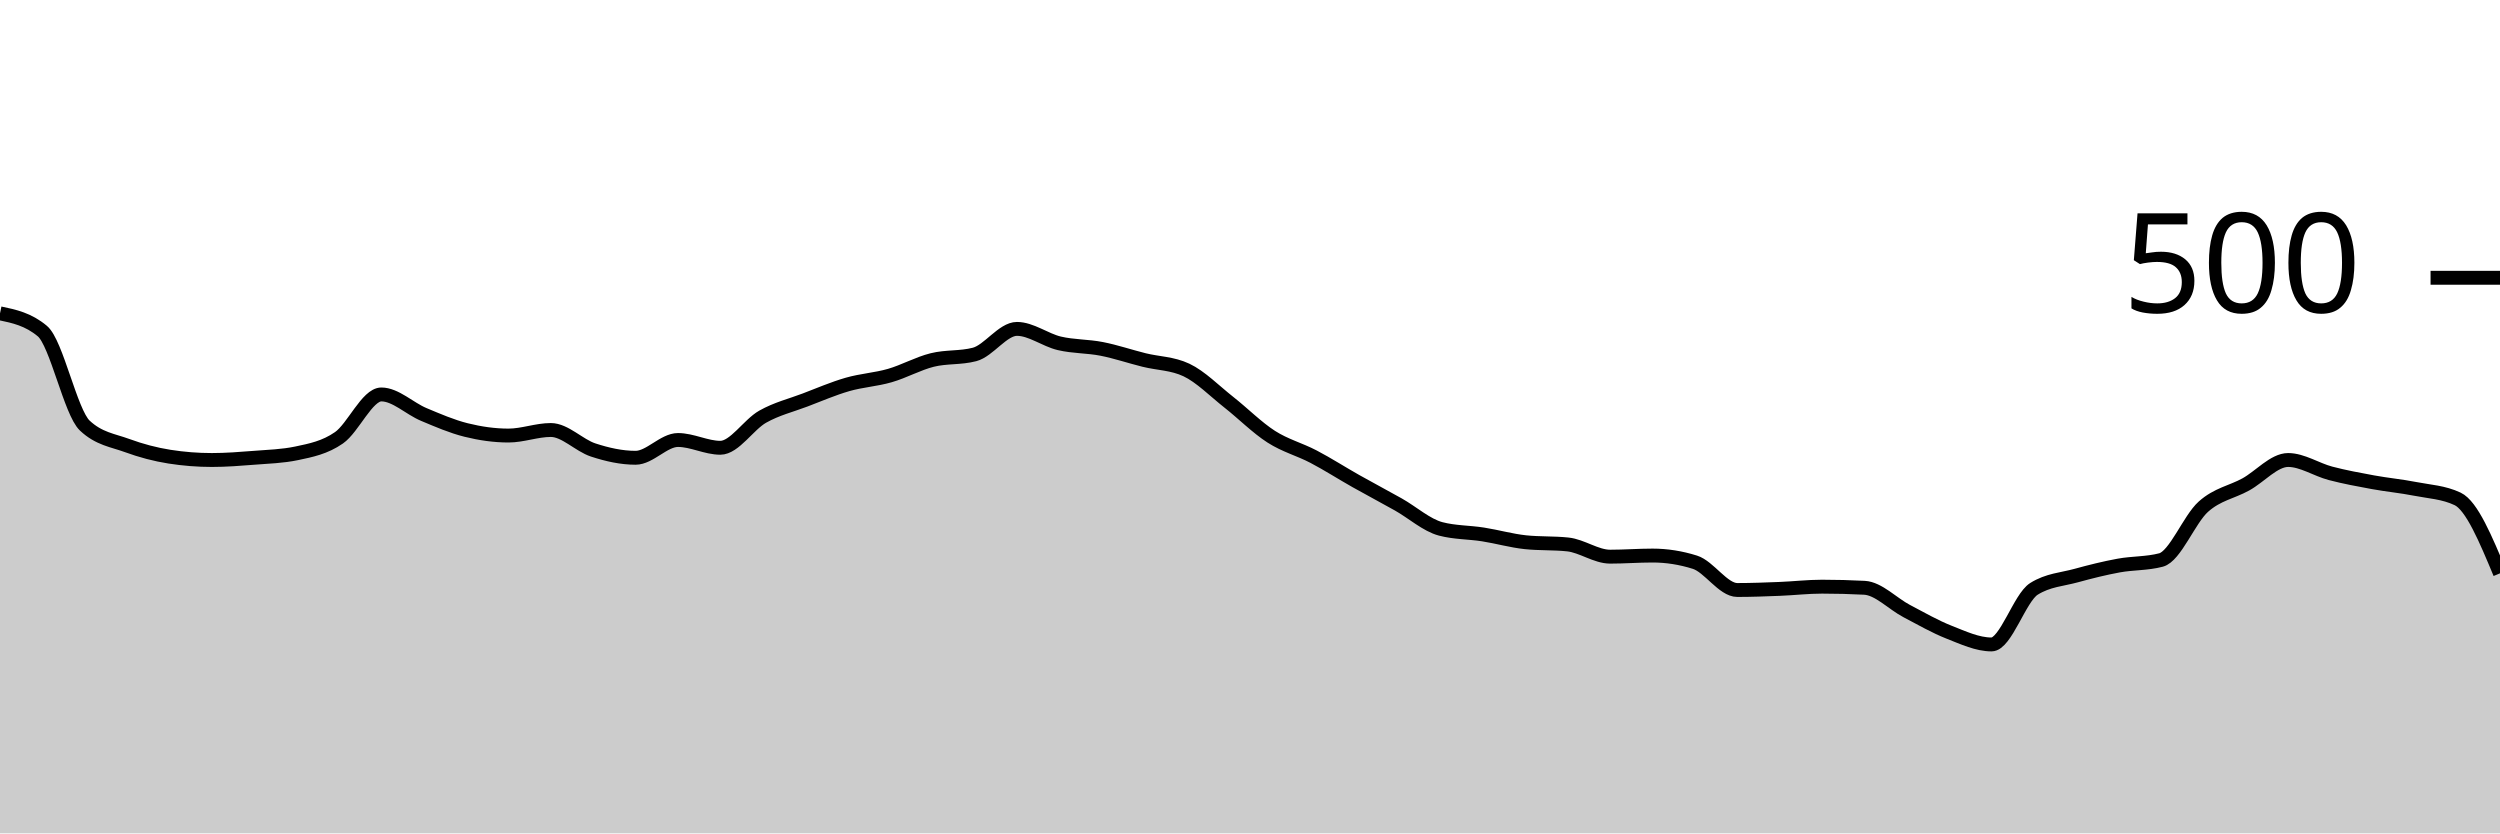
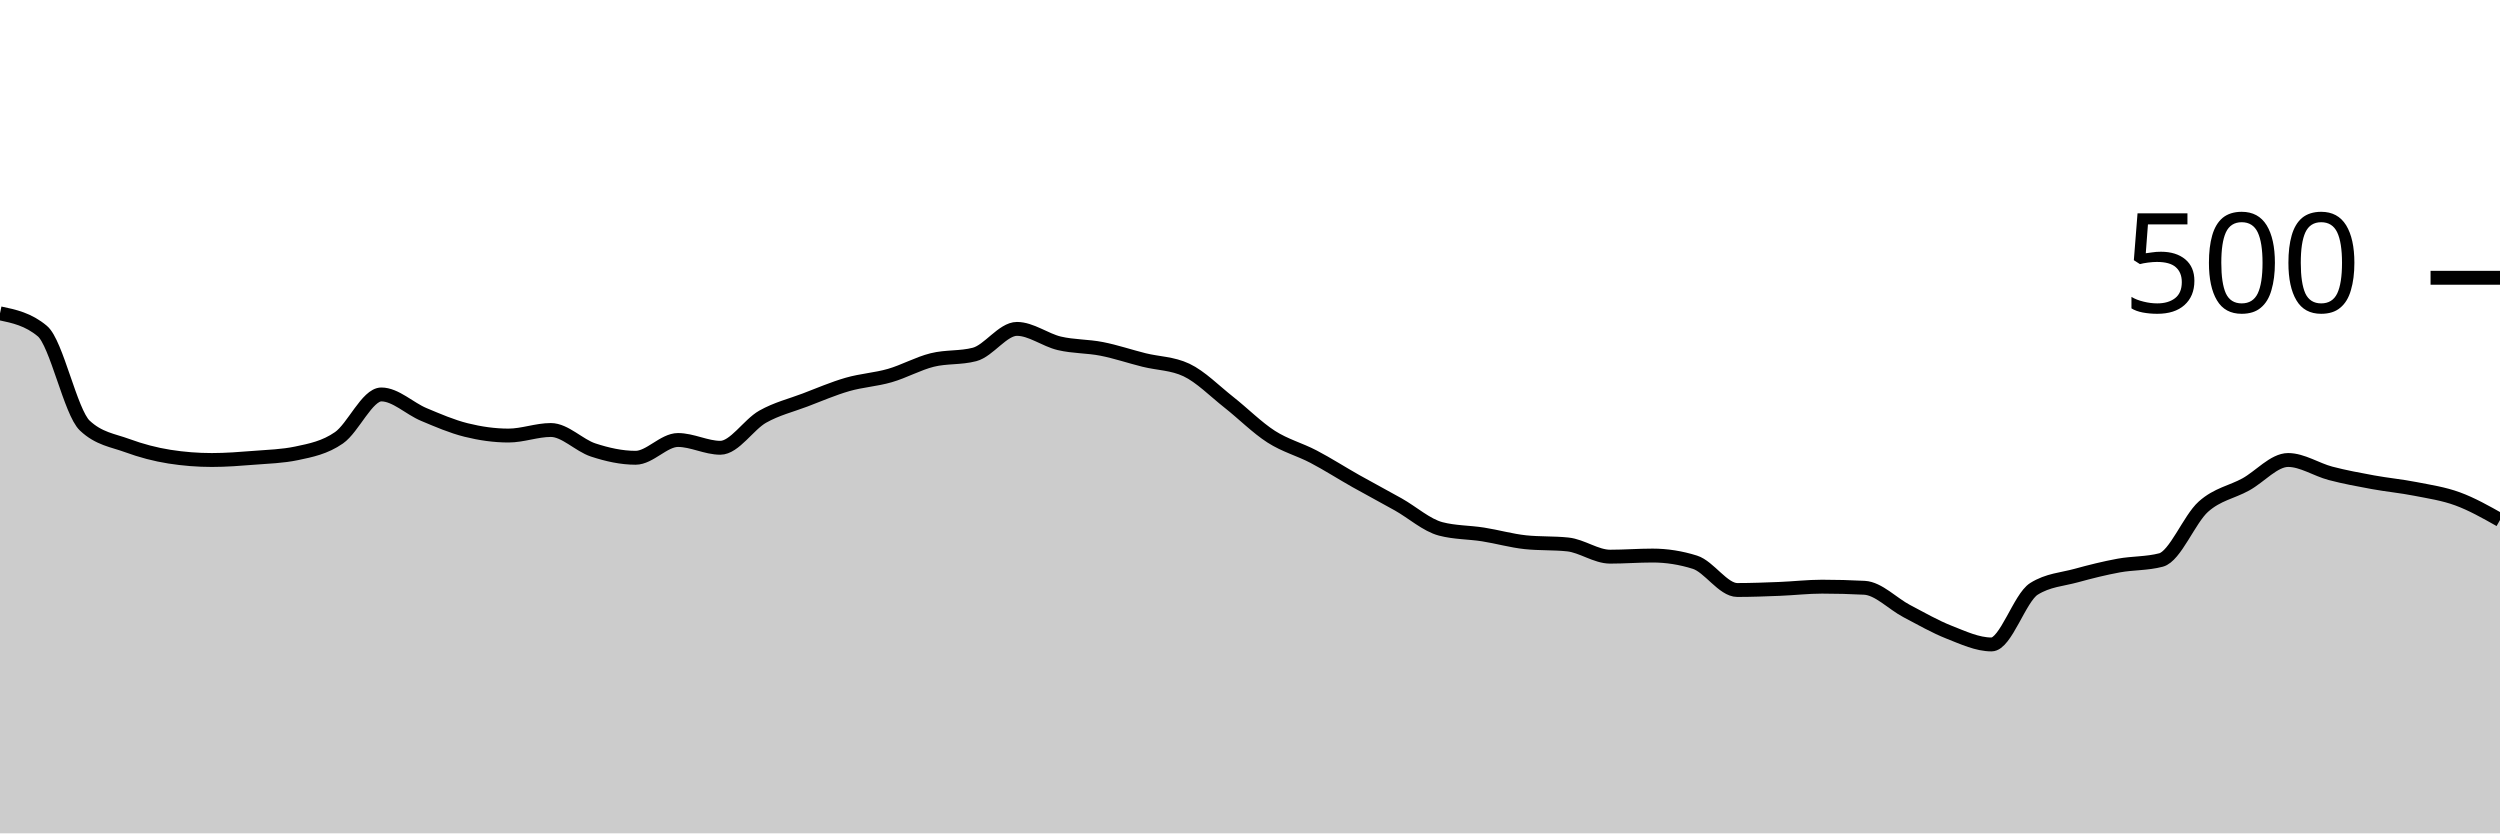
<svg xmlns="http://www.w3.org/2000/svg" viewBox="0 0 180 60">
  <g transform="translate(0,20)">
-     <path class="area" fill="rgba(0, 0, 0, 0.2)" d="M0,2.56C1.017,2.773,2.034,2.987,3.051,3.84C4.068,4.693,5.085,9.68,6.102,10.64C7.119,11.6,8.136,11.707,9.153,12.08C10.169,12.453,11.186,12.72,12.203,12.88C13.22,13.04,14.237,13.12,15.254,13.12C16.271,13.12,17.288,13.04,18.305,12.96C19.322,12.88,20.339,12.853,21.356,12.64C22.373,12.427,23.39,12.227,24.407,11.52C25.424,10.813,26.441,8.4,27.458,8.4C28.475,8.4,29.492,9.413,30.508,9.84C31.525,10.267,32.542,10.707,33.559,10.96C34.576,11.213,35.593,11.36,36.61,11.36C37.627,11.36,38.644,10.96,39.661,10.96C40.678,10.96,41.695,12.067,42.712,12.4C43.729,12.733,44.746,12.96,45.763,12.96C46.78,12.96,47.797,11.68,48.814,11.68C49.831,11.68,50.847,12.24,51.864,12.24C52.881,12.24,53.898,10.573,54.915,10C55.932,9.427,56.949,9.187,57.966,8.8C58.983,8.413,60,7.973,61.017,7.68C62.034,7.387,63.051,7.333,64.068,7.04C65.085,6.747,66.102,6.173,67.119,5.92C68.136,5.667,69.153,5.787,70.169,5.52C71.186,5.253,72.203,3.68,73.22,3.68C74.237,3.68,75.254,4.48,76.271,4.72C77.288,4.96,78.305,4.92,79.322,5.12C80.339,5.32,81.356,5.667,82.373,5.92C83.39,6.173,84.407,6.16,85.424,6.64C86.441,7.12,87.458,8.16,88.475,8.96C89.492,9.76,90.508,10.787,91.525,11.44C92.542,12.093,93.559,12.347,94.576,12.88C95.593,13.413,96.61,14.067,97.627,14.64C98.644,15.213,99.661,15.747,100.678,16.32C101.695,16.893,102.712,17.813,103.729,18.08C104.746,18.347,105.763,18.32,106.78,18.48C107.797,18.64,108.814,18.933,109.831,19.04C110.847,19.147,111.864,19.093,112.881,19.2C113.898,19.307,114.915,20.08,115.932,20.08C116.949,20.08,117.966,20,118.983,20C120,20,121.017,20.16,122.034,20.48C123.051,20.8,124.068,22.48,125.085,22.48C126.102,22.48,127.119,22.44,128.136,22.4C129.153,22.36,130.169,22.24,131.186,22.24C132.203,22.24,133.22,22.267,134.237,22.32C135.254,22.373,136.271,23.467,137.288,24C138.305,24.533,139.322,25.12,140.339,25.52C141.356,25.92,142.373,26.4,143.39,26.4C144.407,26.4,145.424,23.04,146.441,22.4C147.458,21.76,148.475,21.72,149.492,21.44C150.508,21.16,151.525,20.907,152.542,20.72C153.559,20.533,154.576,20.587,155.593,20.32C156.61,20.053,157.627,17.387,158.644,16.48C159.661,15.573,160.678,15.44,161.695,14.88C162.712,14.32,163.729,13.12,164.746,13.12C165.763,13.12,166.78,13.813,167.797,14.08C168.814,14.347,169.831,14.533,170.847,14.72C171.864,14.907,172.881,15,173.898,15.2C174.915,15.4,175.932,15.44,176.949,15.92C177.966,16.4,178.983,18.84,180,21.28L180,40C178.983,40,177.966,40,176.949,40C175.932,40,174.915,40,173.898,40C172.881,40,171.864,40,170.847,40C169.831,40,168.814,40,167.797,40C166.78,40,165.763,40,164.746,40C163.729,40,162.712,40,161.695,40C160.678,40,159.661,40,158.644,40C157.627,40,156.61,40,155.593,40C154.576,40,153.559,40,152.542,40C151.525,40,150.508,40,149.492,40C148.475,40,147.458,40,146.441,40C145.424,40,144.407,40,143.39,40C142.373,40,141.356,40,140.339,40C139.322,40,138.305,40,137.288,40C136.271,40,135.254,40,134.237,40C133.22,40,132.203,40,131.186,40C130.169,40,129.153,40,128.136,40C127.119,40,126.102,40,125.085,40C124.068,40,123.051,40,122.034,40C121.017,40,120,40,118.983,40C117.966,40,116.949,40,115.932,40C114.915,40,113.898,40,112.881,40C111.864,40,110.847,40,109.831,40C108.814,40,107.797,40,106.78,40C105.763,40,104.746,40,103.729,40C102.712,40,101.695,40,100.678,40C99.661,40,98.644,40,97.627,40C96.61,40,95.593,40,94.576,40C93.559,40,92.542,40,91.525,40C90.508,40,89.492,40,88.475,40C87.458,40,86.441,40,85.424,40C84.407,40,83.39,40,82.373,40C81.356,40,80.339,40,79.322,40C78.305,40,77.288,40,76.271,40C75.254,40,74.237,40,73.22,40C72.203,40,71.186,40,70.169,40C69.153,40,68.136,40,67.119,40C66.102,40,65.085,40,64.068,40C63.051,40,62.034,40,61.017,40C60,40,58.983,40,57.966,40C56.949,40,55.932,40,54.915,40C53.898,40,52.881,40,51.864,40C50.847,40,49.831,40,48.814,40C47.797,40,46.78,40,45.763,40C44.746,40,43.729,40,42.712,40C41.695,40,40.678,40,39.661,40C38.644,40,37.627,40,36.61,40C35.593,40,34.576,40,33.559,40C32.542,40,31.525,40,30.508,40C29.492,40,28.475,40,27.458,40C26.441,40,25.424,40,24.407,40C23.39,40,22.373,40,21.356,40C20.339,40,19.322,40,18.305,40C17.288,40,16.271,40,15.254,40C14.237,40,13.22,40,12.203,40C11.186,40,10.169,40,9.153,40C8.136,40,7.119,40,6.102,40C5.085,40,4.068,40,3.051,40C2.034,40,1.017,40,0,40Z" />
-     <path class="line" stroke="black" fill="none" d="M0,2.56C1.017,2.773,2.034,2.987,3.051,3.84C4.068,4.693,5.085,9.68,6.102,10.64C7.119,11.6,8.136,11.707,9.153,12.08C10.169,12.453,11.186,12.72,12.203,12.88C13.22,13.04,14.237,13.12,15.254,13.12C16.271,13.12,17.288,13.04,18.305,12.96C19.322,12.88,20.339,12.853,21.356,12.64C22.373,12.427,23.39,12.227,24.407,11.52C25.424,10.813,26.441,8.4,27.458,8.4C28.475,8.4,29.492,9.413,30.508,9.84C31.525,10.267,32.542,10.707,33.559,10.96C34.576,11.213,35.593,11.36,36.61,11.36C37.627,11.36,38.644,10.96,39.661,10.96C40.678,10.96,41.695,12.067,42.712,12.4C43.729,12.733,44.746,12.96,45.763,12.96C46.78,12.96,47.797,11.68,48.814,11.68C49.831,11.68,50.847,12.24,51.864,12.24C52.881,12.24,53.898,10.573,54.915,10C55.932,9.427,56.949,9.187,57.966,8.8C58.983,8.413,60,7.973,61.017,7.68C62.034,7.387,63.051,7.333,64.068,7.04C65.085,6.747,66.102,6.173,67.119,5.92C68.136,5.667,69.153,5.787,70.169,5.52C71.186,5.253,72.203,3.68,73.22,3.68C74.237,3.68,75.254,4.48,76.271,4.72C77.288,4.96,78.305,4.92,79.322,5.12C80.339,5.32,81.356,5.667,82.373,5.92C83.39,6.173,84.407,6.16,85.424,6.64C86.441,7.12,87.458,8.16,88.475,8.96C89.492,9.76,90.508,10.787,91.525,11.44C92.542,12.093,93.559,12.347,94.576,12.88C95.593,13.413,96.61,14.067,97.627,14.64C98.644,15.213,99.661,15.747,100.678,16.32C101.695,16.893,102.712,17.813,103.729,18.08C104.746,18.347,105.763,18.32,106.78,18.48C107.797,18.64,108.814,18.933,109.831,19.04C110.847,19.147,111.864,19.093,112.881,19.2C113.898,19.307,114.915,20.08,115.932,20.08C116.949,20.08,117.966,20,118.983,20C120,20,121.017,20.16,122.034,20.48C123.051,20.8,124.068,22.48,125.085,22.48C126.102,22.48,127.119,22.44,128.136,22.4C129.153,22.36,130.169,22.24,131.186,22.24C132.203,22.24,133.22,22.267,134.237,22.32C135.254,22.373,136.271,23.467,137.288,24C138.305,24.533,139.322,25.12,140.339,25.52C141.356,25.92,142.373,26.4,143.39,26.4C144.407,26.4,145.424,23.04,146.441,22.4C147.458,21.76,148.475,21.72,149.492,21.44C150.508,21.16,151.525,20.907,152.542,20.72C153.559,20.533,154.576,20.587,155.593,20.32C156.61,20.053,157.627,17.387,158.644,16.48C159.661,15.573,160.678,15.44,161.695,14.88C162.712,14.32,163.729,13.12,164.746,13.12C165.763,13.12,166.78,13.813,167.797,14.08C168.814,14.347,169.831,14.533,170.847,14.72C171.864,14.907,172.881,15,173.898,15.2C174.915,15.4,175.932,15.44,176.949,15.92C177.966,16.4,178.983,18.84,180,21.28" />
+     <path class="area" fill="rgba(0, 0, 0, 0.2)" d="M0,2.56C1.017,2.773,2.034,2.987,3.051,3.84C4.068,4.693,5.085,9.68,6.102,10.64C7.119,11.6,8.136,11.707,9.153,12.08C10.169,12.453,11.186,12.72,12.203,12.88C13.22,13.04,14.237,13.12,15.254,13.12C16.271,13.12,17.288,13.04,18.305,12.96C19.322,12.88,20.339,12.853,21.356,12.64C22.373,12.427,23.39,12.227,24.407,11.52C25.424,10.813,26.441,8.4,27.458,8.4C28.475,8.4,29.492,9.413,30.508,9.84C31.525,10.267,32.542,10.707,33.559,10.96C34.576,11.213,35.593,11.36,36.61,11.36C37.627,11.36,38.644,10.96,39.661,10.96C40.678,10.96,41.695,12.067,42.712,12.4C43.729,12.733,44.746,12.96,45.763,12.96C46.78,12.96,47.797,11.68,48.814,11.68C49.831,11.68,50.847,12.24,51.864,12.24C52.881,12.24,53.898,10.573,54.915,10C55.932,9.427,56.949,9.187,57.966,8.8C58.983,8.413,60,7.973,61.017,7.68C62.034,7.387,63.051,7.333,64.068,7.04C65.085,6.747,66.102,6.173,67.119,5.92C68.136,5.667,69.153,5.787,70.169,5.52C71.186,5.253,72.203,3.68,73.22,3.68C74.237,3.68,75.254,4.48,76.271,4.72C77.288,4.96,78.305,4.92,79.322,5.12C80.339,5.32,81.356,5.667,82.373,5.92C83.39,6.173,84.407,6.16,85.424,6.64C86.441,7.12,87.458,8.16,88.475,8.96C89.492,9.76,90.508,10.787,91.525,11.44C92.542,12.093,93.559,12.347,94.576,12.88C95.593,13.413,96.61,14.067,97.627,14.64C98.644,15.213,99.661,15.747,100.678,16.32C101.695,16.893,102.712,17.813,103.729,18.08C104.746,18.347,105.763,18.32,106.78,18.48C107.797,18.64,108.814,18.933,109.831,19.04C110.847,19.147,111.864,19.093,112.881,19.2C113.898,19.307,114.915,20.08,115.932,20.08C116.949,20.08,117.966,20,118.983,20C120,20,121.017,20.16,122.034,20.48C123.051,20.8,124.068,22.48,125.085,22.48C126.102,22.48,127.119,22.44,128.136,22.4C129.153,22.36,130.169,22.24,131.186,22.24C132.203,22.24,133.22,22.267,134.237,22.32C135.254,22.373,136.271,23.467,137.288,24C138.305,24.533,139.322,25.12,140.339,25.52C141.356,25.92,142.373,26.4,143.39,26.4C144.407,26.4,145.424,23.04,146.441,22.4C147.458,21.76,148.475,21.72,149.492,21.44C150.508,21.16,151.525,20.907,152.542,20.72C153.559,20.533,154.576,20.587,155.593,20.32C156.61,20.053,157.627,17.387,158.644,16.48C159.661,15.573,160.678,15.44,161.695,14.88C162.712,14.32,163.729,13.12,164.746,13.12C165.763,13.12,166.78,13.813,167.797,14.08C168.814,14.347,169.831,14.533,170.847,14.72C171.864,14.907,172.881,15,173.898,15.2C174.915,15.4,175.932,15.547,176.949,15.92C177.966,16.293,178.983,16.867,180,17.44L180,40C178.983,40,177.966,40,176.949,40C175.932,40,174.915,40,173.898,40C172.881,40,171.864,40,170.847,40C169.831,40,168.814,40,167.797,40C166.78,40,165.763,40,164.746,40C163.729,40,162.712,40,161.695,40C160.678,40,159.661,40,158.644,40C157.627,40,156.61,40,155.593,40C154.576,40,153.559,40,152.542,40C151.525,40,150.508,40,149.492,40C148.475,40,147.458,40,146.441,40C145.424,40,144.407,40,143.39,40C142.373,40,141.356,40,140.339,40C139.322,40,138.305,40,137.288,40C136.271,40,135.254,40,134.237,40C133.22,40,132.203,40,131.186,40C130.169,40,129.153,40,128.136,40C127.119,40,126.102,40,125.085,40C124.068,40,123.051,40,122.034,40C121.017,40,120,40,118.983,40C117.966,40,116.949,40,115.932,40C114.915,40,113.898,40,112.881,40C111.864,40,110.847,40,109.831,40C108.814,40,107.797,40,106.78,40C105.763,40,104.746,40,103.729,40C102.712,40,101.695,40,100.678,40C99.661,40,98.644,40,97.627,40C96.61,40,95.593,40,94.576,40C93.559,40,92.542,40,91.525,40C90.508,40,89.492,40,88.475,40C87.458,40,86.441,40,85.424,40C84.407,40,83.39,40,82.373,40C81.356,40,80.339,40,79.322,40C78.305,40,77.288,40,76.271,40C75.254,40,74.237,40,73.22,40C72.203,40,71.186,40,70.169,40C69.153,40,68.136,40,67.119,40C66.102,40,65.085,40,64.068,40C63.051,40,62.034,40,61.017,40C60,40,58.983,40,57.966,40C56.949,40,55.932,40,54.915,40C53.898,40,52.881,40,51.864,40C50.847,40,49.831,40,48.814,40C47.797,40,46.78,40,45.763,40C44.746,40,43.729,40,42.712,40C41.695,40,40.678,40,39.661,40C38.644,40,37.627,40,36.61,40C35.593,40,34.576,40,33.559,40C32.542,40,31.525,40,30.508,40C29.492,40,28.475,40,27.458,40C26.441,40,25.424,40,24.407,40C23.39,40,22.373,40,21.356,40C20.339,40,19.322,40,18.305,40C17.288,40,16.271,40,15.254,40C14.237,40,13.22,40,12.203,40C11.186,40,10.169,40,9.153,40C8.136,40,7.119,40,6.102,40C5.085,40,4.068,40,3.051,40C2.034,40,1.017,40,0,40Z" />
+     <path class="line" stroke="black" fill="none" d="M0,2.56C1.017,2.773,2.034,2.987,3.051,3.84C4.068,4.693,5.085,9.68,6.102,10.64C7.119,11.6,8.136,11.707,9.153,12.08C10.169,12.453,11.186,12.72,12.203,12.88C13.22,13.04,14.237,13.12,15.254,13.12C16.271,13.12,17.288,13.04,18.305,12.96C19.322,12.88,20.339,12.853,21.356,12.64C22.373,12.427,23.39,12.227,24.407,11.52C25.424,10.813,26.441,8.4,27.458,8.4C28.475,8.4,29.492,9.413,30.508,9.84C31.525,10.267,32.542,10.707,33.559,10.96C34.576,11.213,35.593,11.36,36.61,11.36C37.627,11.36,38.644,10.96,39.661,10.96C40.678,10.96,41.695,12.067,42.712,12.4C43.729,12.733,44.746,12.96,45.763,12.96C46.78,12.96,47.797,11.68,48.814,11.68C49.831,11.68,50.847,12.24,51.864,12.24C52.881,12.24,53.898,10.573,54.915,10C55.932,9.427,56.949,9.187,57.966,8.8C58.983,8.413,60,7.973,61.017,7.68C62.034,7.387,63.051,7.333,64.068,7.04C65.085,6.747,66.102,6.173,67.119,5.92C68.136,5.667,69.153,5.787,70.169,5.52C71.186,5.253,72.203,3.68,73.22,3.68C74.237,3.68,75.254,4.48,76.271,4.72C77.288,4.96,78.305,4.92,79.322,5.12C80.339,5.32,81.356,5.667,82.373,5.92C83.39,6.173,84.407,6.16,85.424,6.64C86.441,7.12,87.458,8.16,88.475,8.96C89.492,9.76,90.508,10.787,91.525,11.44C92.542,12.093,93.559,12.347,94.576,12.88C95.593,13.413,96.61,14.067,97.627,14.64C98.644,15.213,99.661,15.747,100.678,16.32C101.695,16.893,102.712,17.813,103.729,18.08C104.746,18.347,105.763,18.32,106.78,18.48C107.797,18.64,108.814,18.933,109.831,19.04C110.847,19.147,111.864,19.093,112.881,19.2C113.898,19.307,114.915,20.08,115.932,20.08C116.949,20.08,117.966,20,118.983,20C120,20,121.017,20.16,122.034,20.48C123.051,20.8,124.068,22.48,125.085,22.48C126.102,22.48,127.119,22.44,128.136,22.4C129.153,22.36,130.169,22.24,131.186,22.24C132.203,22.24,133.22,22.267,134.237,22.32C135.254,22.373,136.271,23.467,137.288,24C138.305,24.533,139.322,25.12,140.339,25.52C141.356,25.92,142.373,26.4,143.39,26.4C144.407,26.4,145.424,23.04,146.441,22.4C147.458,21.76,148.475,21.72,149.492,21.44C150.508,21.16,151.525,20.907,152.542,20.72C153.559,20.533,154.576,20.587,155.593,20.32C156.61,20.053,157.627,17.387,158.644,16.48C159.661,15.573,160.678,15.44,161.695,14.88C162.712,14.32,163.729,13.12,164.746,13.12C165.763,13.12,166.78,13.813,167.797,14.08C168.814,14.347,169.831,14.533,170.847,14.72C171.864,14.907,172.881,15,173.898,15.2C174.915,15.4,175.932,15.547,176.949,15.92C177.966,16.293,178.983,16.867,180,17.44" />
    <path class="axis-ceiling" stroke-width="1" stroke="black" fill="none" d="M175,0L180,0" />
    <text class="axis-ceiling-label" font-family="sans-serif" text-anchor="end" font-size="10px" x="170" y="2.5">500</text>
  </g>
</svg>
